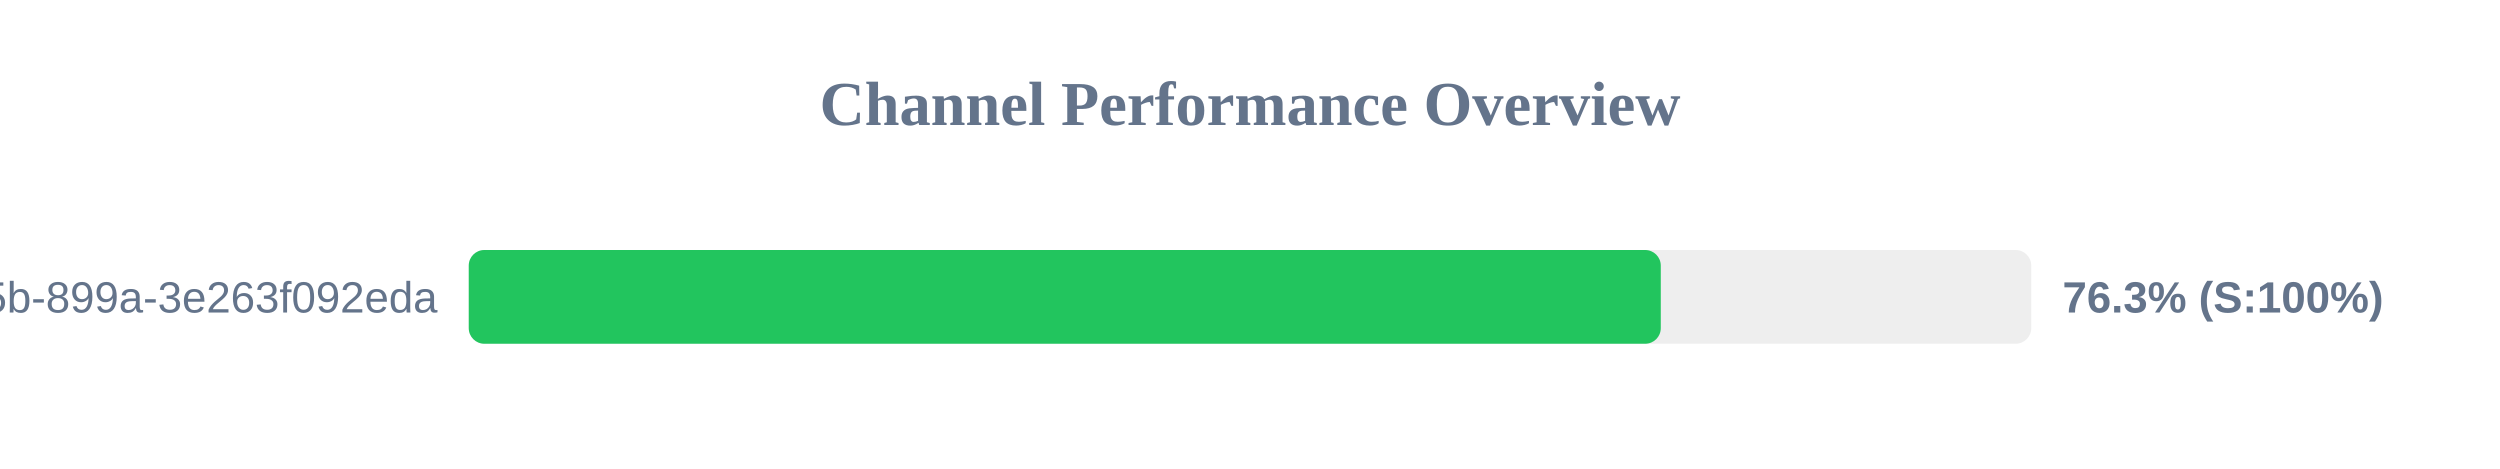
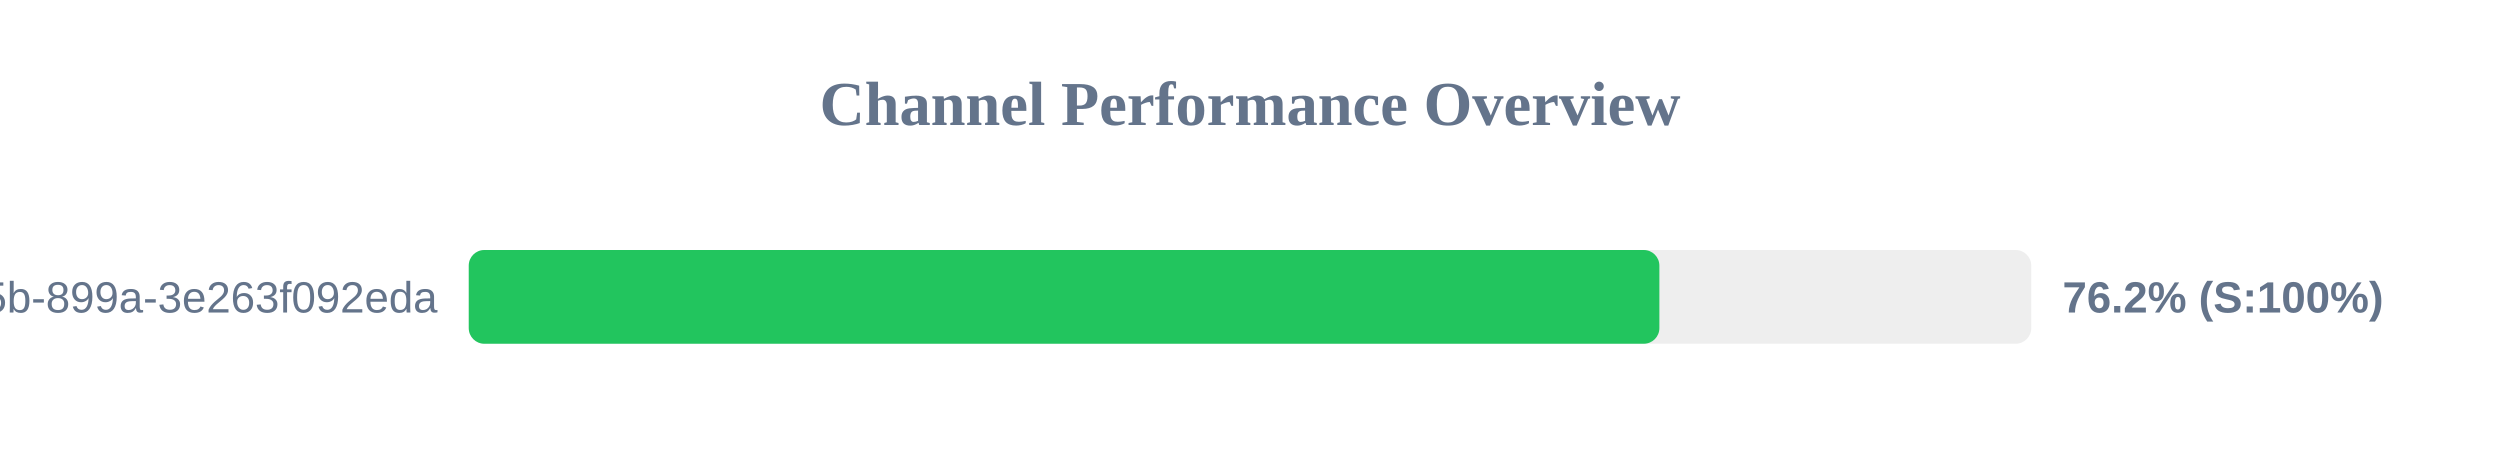
<svg xmlns="http://www.w3.org/2000/svg" width="800" height="150" version="1.1">
  <style>
        .row { font: 14px Arial; fill: #64748b; }
        .score { font: bold 14px Arial; fill: #64748b; }
    </style>
  <text x="400" y="40" text-anchor="middle" font-size="20px" font-weight="bold" fill="#64748b">Channel Performance Overview</text>
  <rect x="150" y="80" width="500" height="30" fill="#eee" rx="5" />
-   <rect x="150" y="80" width="381.45" height="30" fill="#22c55e" rx="5" />
+   <rect x="150" y="80" width="381.0" height="30" fill="#22c55e" rx="5" />
  <text x="140" y="100" text-anchor="end" class="row">?uuid=6bf726db-fb0b-405b-899a-3e263f092eda</text>
-   <text x="660" y="100" text-anchor="start" class="score">76.3% (S:100%)</text>
+   <text x="660" y="100" text-anchor="start" class="score">76.2% (S:100%)</text>
</svg>
